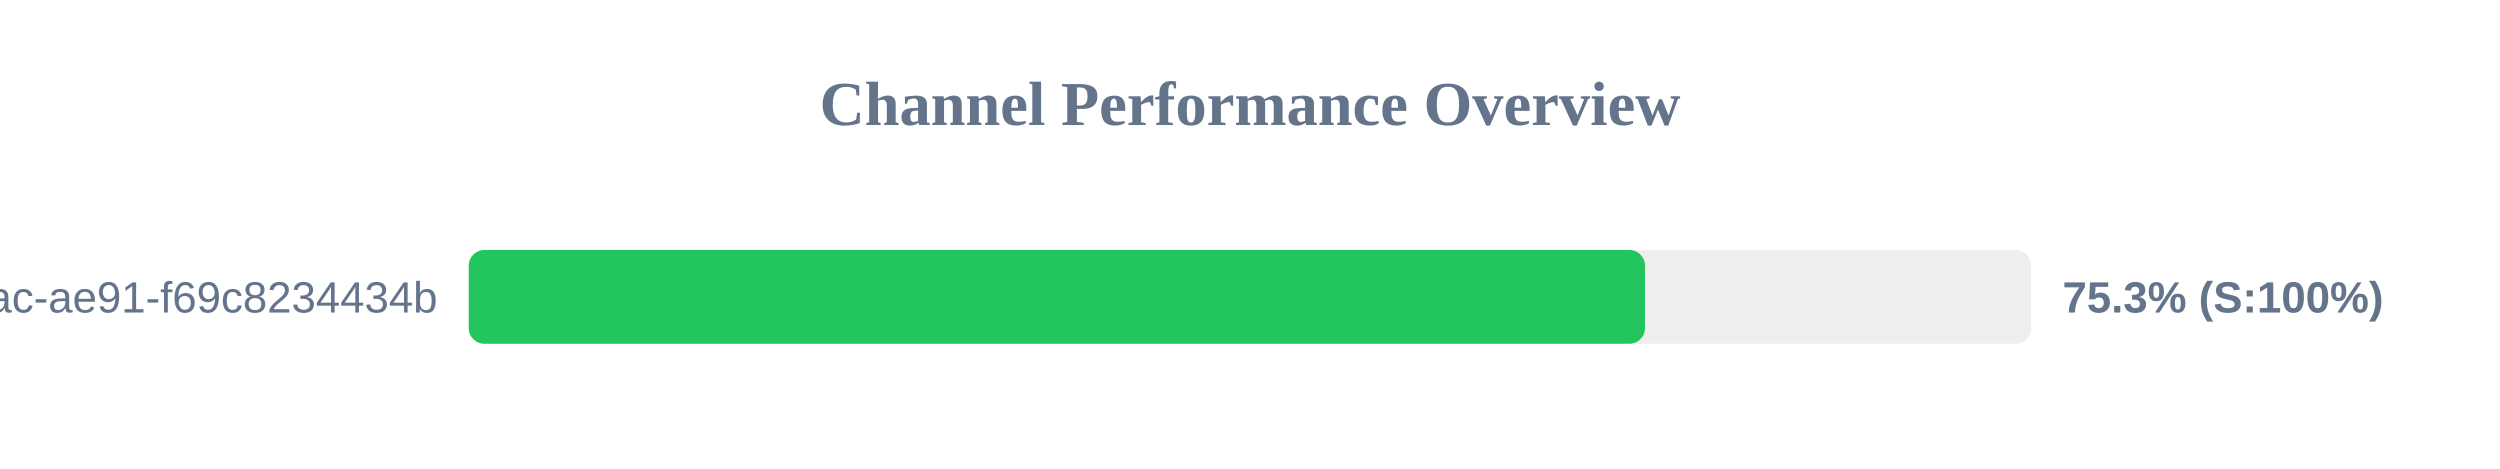
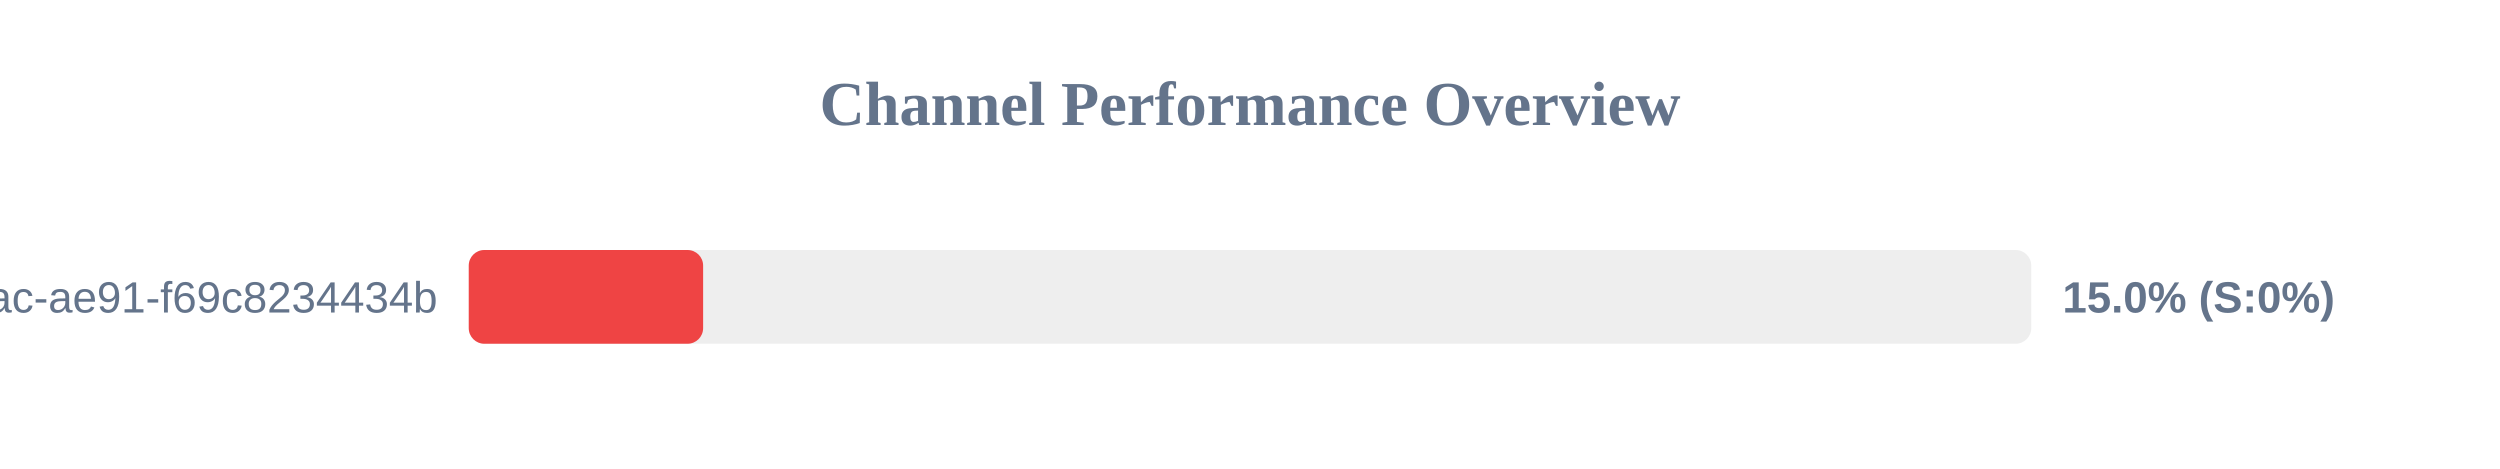
<svg xmlns="http://www.w3.org/2000/svg" width="800" height="150" version="1.1">
  <style>
        .row { font: 14px Arial; fill: #64748b; }
        .score { font: bold 14px Arial; fill: #64748b; }
    </style>
  <text x="400" y="40" text-anchor="middle" font-size="20px" font-weight="bold" fill="#64748b">Channel Performance Overview</text>
  <rect x="150" y="80" width="500" height="30" fill="#eee" rx="5" />
-   <rect x="150" y="80" width="376.4" height="30" fill="#22c55e" rx="5" />
+   <rect x="150" y="80" width="75.0" height="30" fill="#ef4444" rx="5" />
  <text x="140" y="100" text-anchor="end" class="row">?uuid=942b9cb8-92fa-46ac-ae91-f69c8234434b</text>
-   <text x="660" y="100" text-anchor="start" class="score">75.3% (S:100%)</text>
+   <text x="660" y="100" text-anchor="start" class="score">15.0% (S:0%)</text>
</svg>
